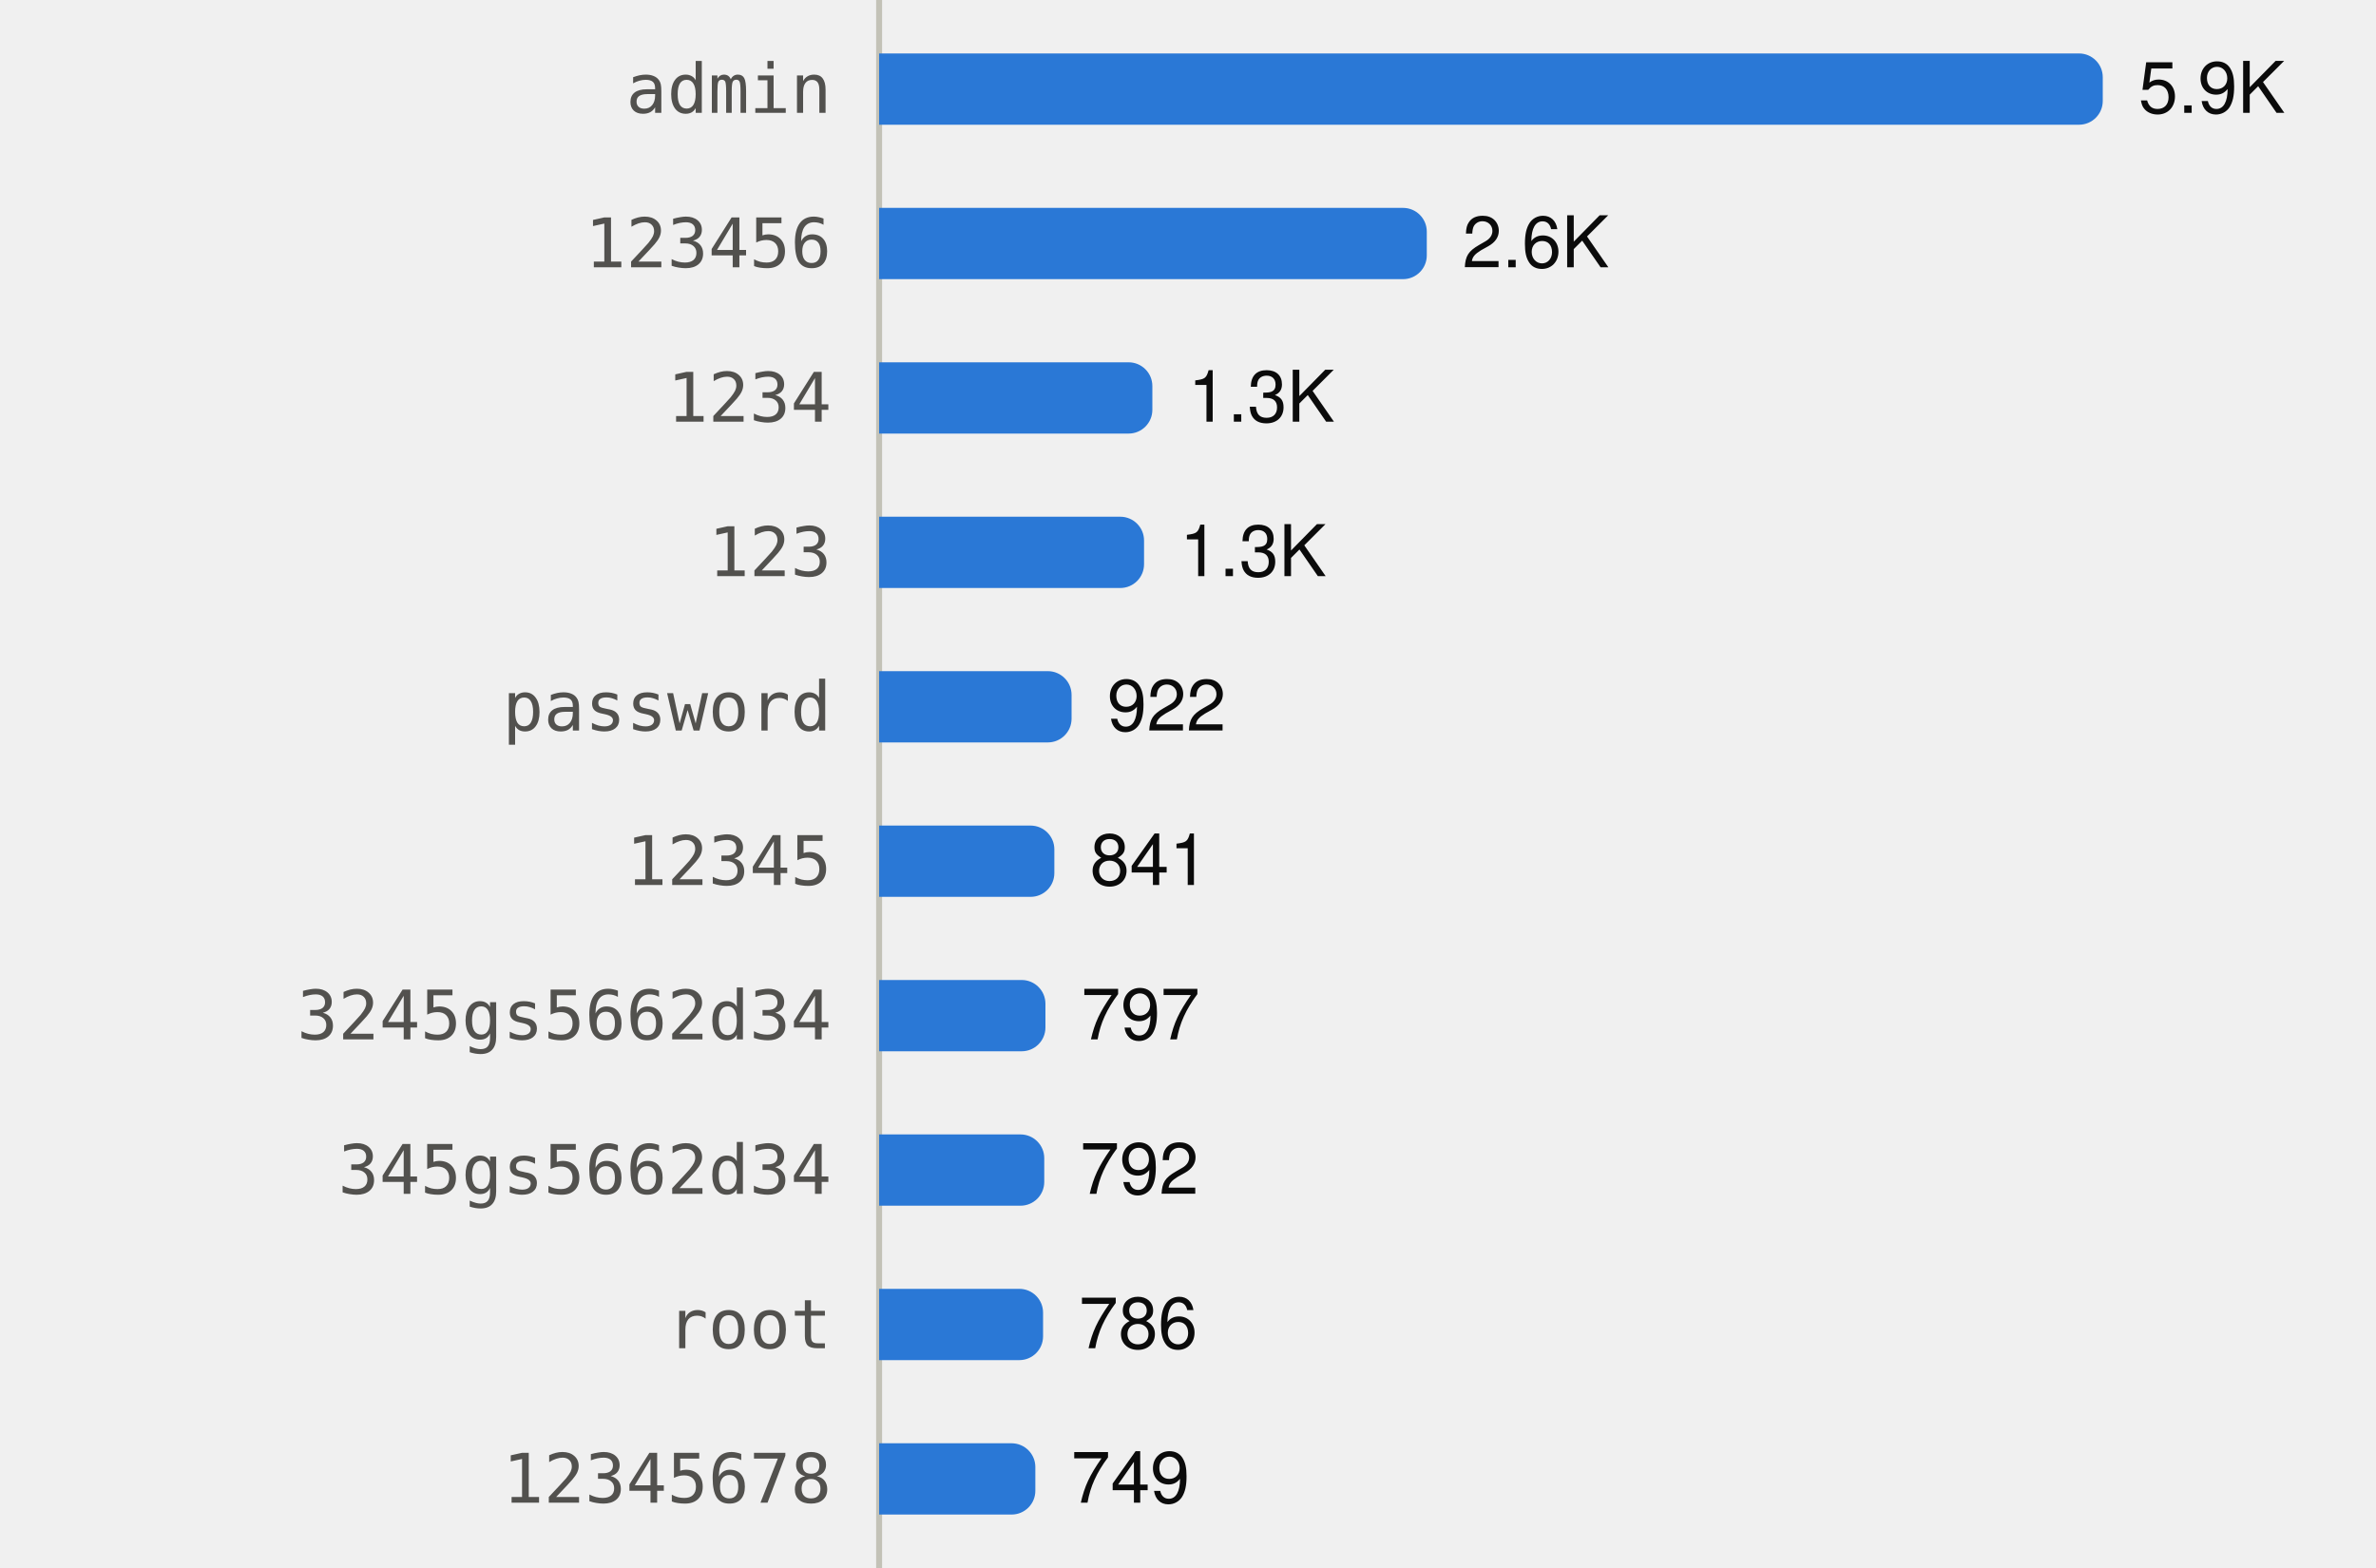
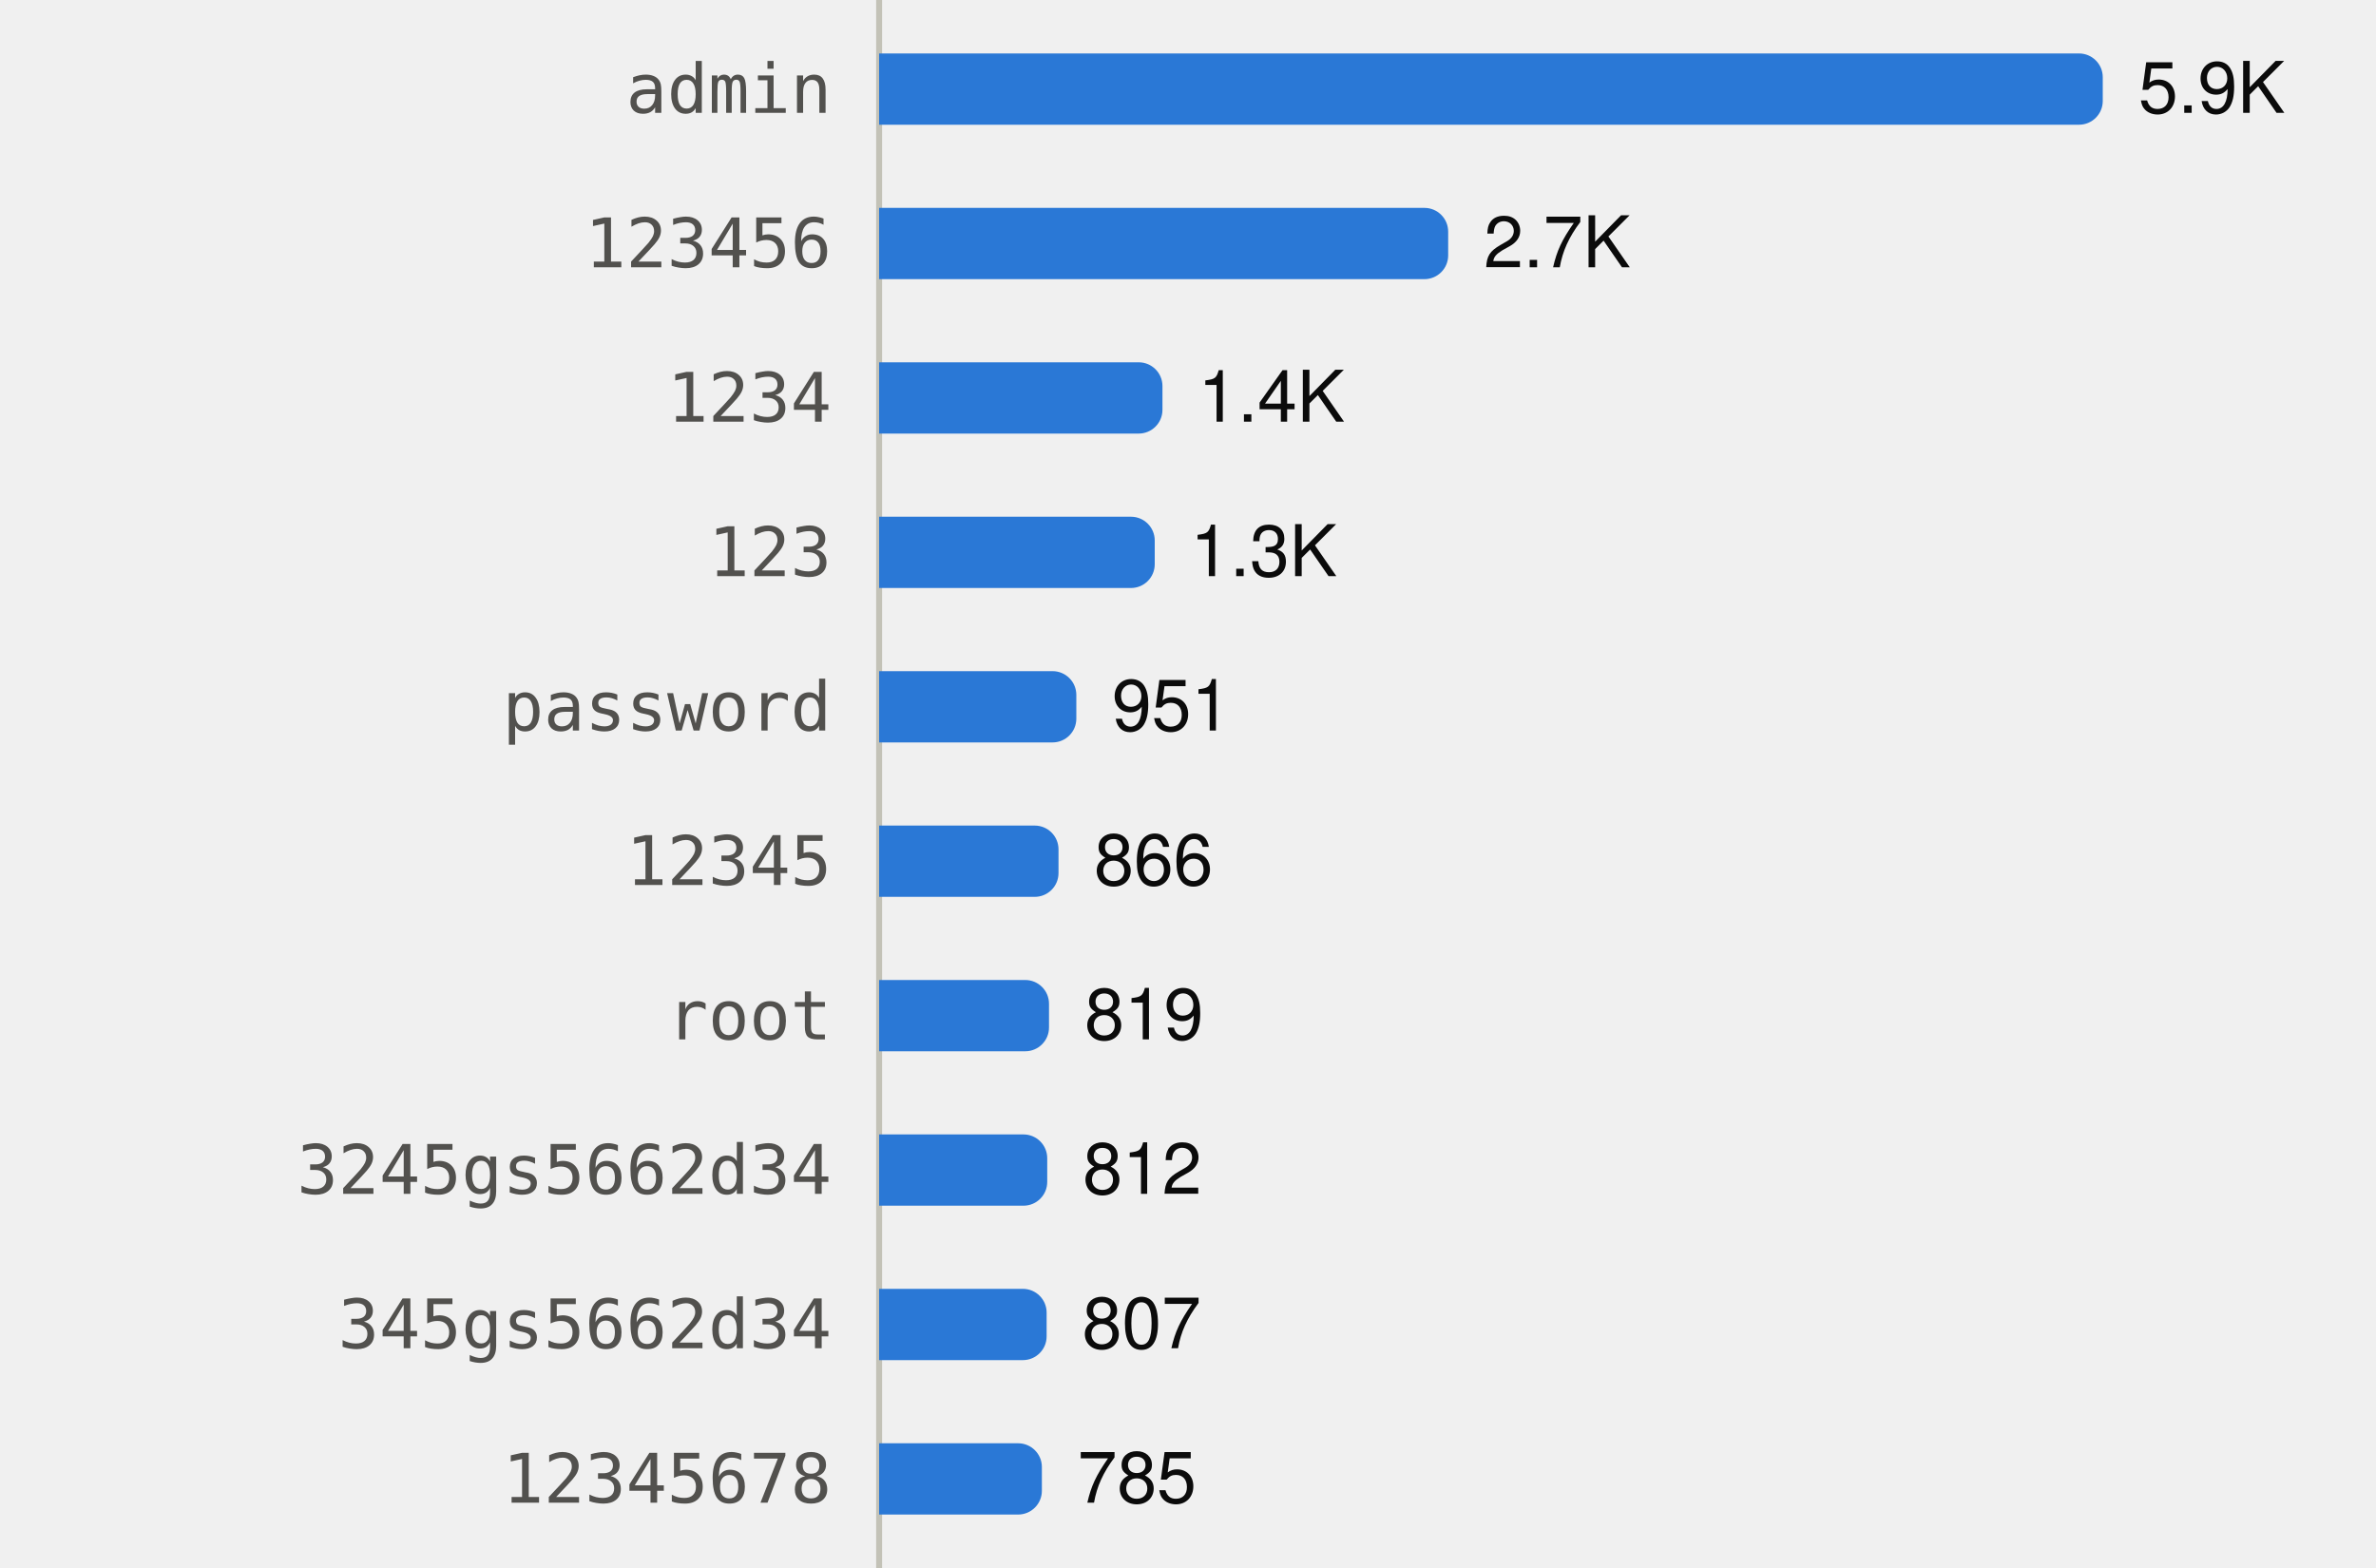
<svg xmlns="http://www.w3.org/2000/svg" viewBox="0 0 400 264" width="400" height="264" role="img">
  <style>
text{font-family:system-ui,-apple-system,"Segoe UI",Helvetica,Arial,sans-serif;font-size:12px}
.mono{font-family:ui-monospace,SFMono-Regular,Menlo,Consolas,monospace;font-size:11.5px}
.ink{fill:#0b0b0b}.ink2{fill:#52514e}.muted{fill:#898781}
.grid{stroke:#e1e0d9}.axis{stroke:#c3c2b7}
.mark{fill:#2a78d6}.line{stroke:#2a78d6;fill:none}.area{fill:#2a78d6;fill-opacity:.1}
.ring{stroke:#ffffff}
@media (prefers-color-scheme:dark){
.ink{fill:#f0efec}.ink2{fill:#c3c2b7}.grid{stroke:#2c2c2a}.axis{stroke:#383835}
.mark{fill:#3987e5}.line{stroke:#3987e5}.area{fill:#3987e5}.ring{stroke:#0d1117}}
</style>
  <line class="axis" x1="148" x2="148" y1="0" y2="264" />
  <text class="ink2 mono" x="140" y="19.0" text-anchor="end">admin</text>
  <path class="mark" d="M148.0,9.0H350.0A4,4 0 0 1 354.0,13.0V17.0A4,4 0 0 1 350.0,21.0H148.0Z" />
  <text class="ink" x="360.0" y="19.0">5.9K</text>
  <text class="ink2 mono" x="140" y="45.0" text-anchor="end">123456</text>
-   <path class="mark" d="M148.0,35.0H236.2A4,4 0 0 1 240.2,39.0V43.0A4,4 0 0 1 236.2,47.0H148.0Z" />
-   <text class="ink" x="246.2" y="45.0">2.6K</text>
+   <path class="mark" d="M148.0,35.0H239.8A4,4 0 0 1 243.8,39.0V43.0A4,4 0 0 1 239.8,47.0H148.0Z" />
+   <text class="ink" x="249.8" y="45.0">2.7K</text>
  <text class="ink2 mono" x="140" y="71.0" text-anchor="end">1234</text>
-   <path class="mark" d="M148.0,61.0H190.0A4,4 0 0 1 194.0,65.0V69.0A4,4 0 0 1 190.0,73.0H148.0Z" />
-   <text class="ink" x="200.0" y="71.0">1.3K</text>
+   <path class="mark" d="M148.0,61.0H191.7A4,4 0 0 1 195.7,65.0V69.0A4,4 0 0 1 191.7,73.0H148.0Z" />
+   <text class="ink" x="201.7" y="71.0">1.4K</text>
  <text class="ink2 mono" x="140" y="97.0" text-anchor="end">123</text>
-   <path class="mark" d="M148.0,87.0H188.6A4,4 0 0 1 192.6,91.0V95.0A4,4 0 0 1 188.6,99.0H148.0Z" />
-   <text class="ink" x="198.6" y="97.0">1.3K</text>
+   <path class="mark" d="M148.0,87.0H190.4A4,4 0 0 1 194.4,91.0V95.0A4,4 0 0 1 190.4,99.0H148.0Z" />
+   <text class="ink" x="200.4" y="97.0">1.3K</text>
  <text class="ink2 mono" x="140" y="123.0" text-anchor="end">password</text>
-   <path class="mark" d="M148.0,113.0H176.4A4,4 0 0 1 180.4,117.0V121.0A4,4 0 0 1 176.4,125.0H148.0Z" />
-   <text class="ink" x="186.4" y="123.0">922</text>
+   <path class="mark" d="M148.0,113.0H177.2A4,4 0 0 1 181.2,117.0V121.0A4,4 0 0 1 177.2,125.0H148.0Z" />
+   <text class="ink" x="187.2" y="123.0">951</text>
  <text class="ink2 mono" x="140" y="149.0" text-anchor="end">12345</text>
-   <path class="mark" d="M148.0,139.0H173.5A4,4 0 0 1 177.5,143.0V147.0A4,4 0 0 1 173.5,151.0H148.0Z" />
-   <text class="ink" x="183.5" y="149.0">841</text>
-   <text class="ink2 mono" x="140" y="175.0" text-anchor="end">3245gs5662d34</text>
-   <path class="mark" d="M148.0,165.0H172.0A4,4 0 0 1 176.0,169.0V173.0A4,4 0 0 1 172.0,177.0H148.0Z" />
-   <text class="ink" x="182.0" y="175.0">797</text>
-   <text class="ink2 mono" x="140" y="201.0" text-anchor="end">345gs5662d34</text>
-   <path class="mark" d="M148.0,191.0H171.8A4,4 0 0 1 175.8,195.0V199.0A4,4 0 0 1 171.8,203.0H148.0Z" />
-   <text class="ink" x="181.8" y="201.0">792</text>
-   <text class="ink2 mono" x="140" y="227.0" text-anchor="end">root</text>
-   <path class="mark" d="M148.0,217.0H171.6A4,4 0 0 1 175.6,221.0V225.0A4,4 0 0 1 171.6,229.0H148.0Z" />
-   <text class="ink" x="181.6" y="227.0">786</text>
+   <path class="mark" d="M148.0,139.0H174.2A4,4 0 0 1 178.2,143.0V147.0A4,4 0 0 1 174.2,151.0H148.0Z" />
+   <text class="ink" x="184.2" y="149.0">866</text>
+   <text class="ink2 mono" x="140" y="175.0" text-anchor="end">root</text>
+   <path class="mark" d="M148.0,165.0H172.6A4,4 0 0 1 176.6,169.0V173.0A4,4 0 0 1 172.6,177.0H148.0Z" />
+   <text class="ink" x="182.6" y="175.0">819</text>
+   <text class="ink2 mono" x="140" y="201.0" text-anchor="end">3245gs5662d34</text>
+   <path class="mark" d="M148.0,191.0H172.3A4,4 0 0 1 176.3,195.0V199.0A4,4 0 0 1 172.3,203.0H148.0Z" />
+   <text class="ink" x="182.3" y="201.0">812</text>
+   <text class="ink2 mono" x="140" y="227.0" text-anchor="end">345gs5662d34</text>
+   <path class="mark" d="M148.0,217.0H172.2A4,4 0 0 1 176.2,221.0V225.0A4,4 0 0 1 172.2,229.0H148.0Z" />
+   <text class="ink" x="182.2" y="227.0">807</text>
  <text class="ink2 mono" x="140" y="253.0" text-anchor="end">12345678</text>
-   <path class="mark" d="M148.0,243.0H170.3A4,4 0 0 1 174.3,247.0V251.0A4,4 0 0 1 170.3,255.0H148.0Z" />
-   <text class="ink" x="180.3" y="253.0">749</text>
+   <path class="mark" d="M148.0,243.0H171.4A4,4 0 0 1 175.4,247.0V251.0A4,4 0 0 1 171.4,255.0H148.0Z" />
+   <text class="ink" x="181.4" y="253.0">785</text>
</svg>
